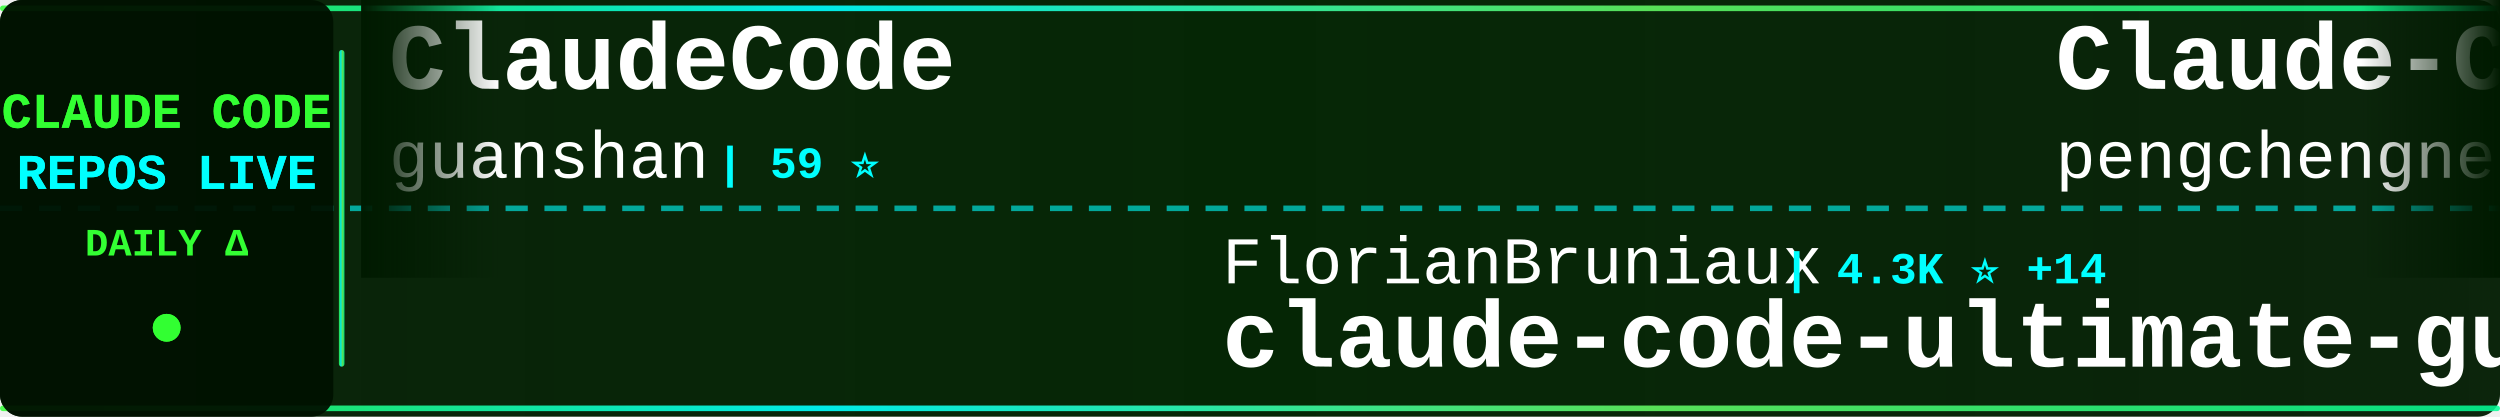
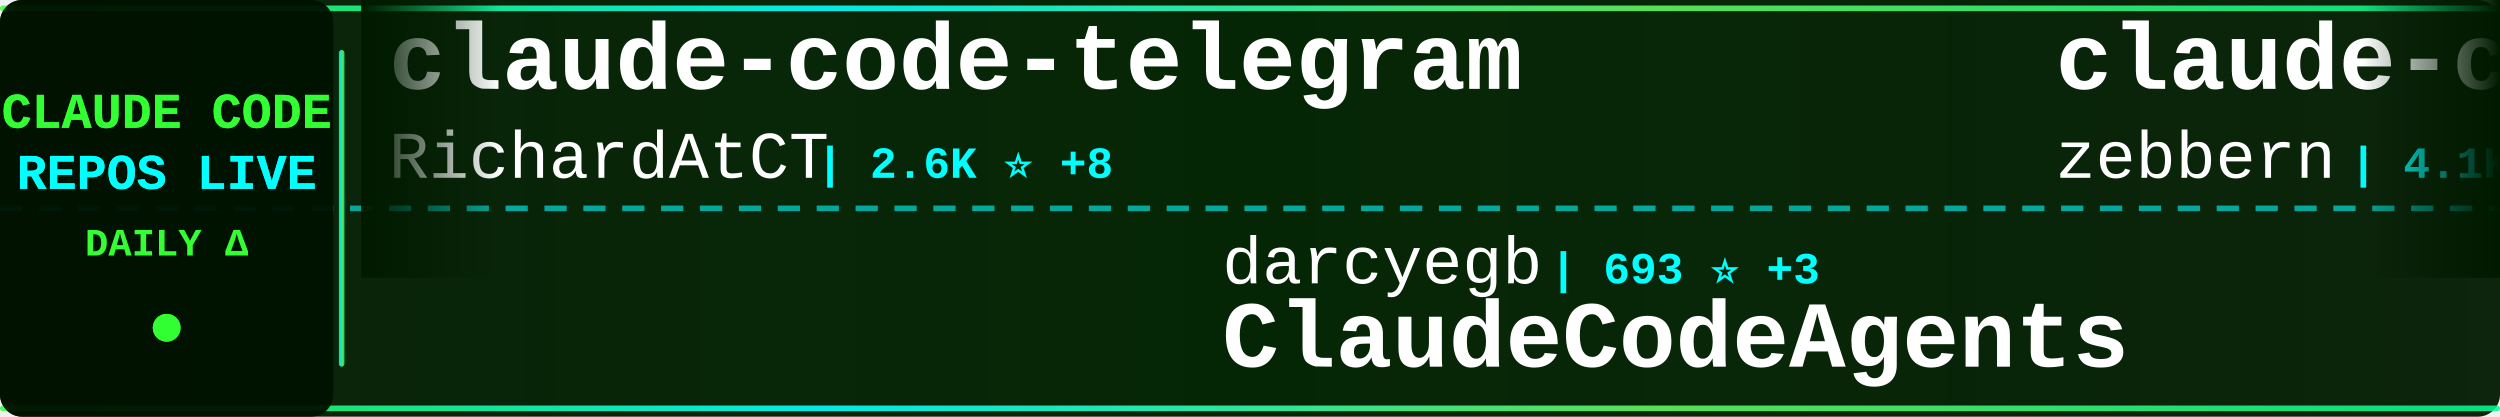
<svg xmlns="http://www.w3.org/2000/svg" width="900" height="150">
  <defs>
    <linearGradient id="tickerBg" x1="0%" y1="0%" x2="100%" y2="0%">
      <stop offset="0%" style="stop-color:#001a00;stop-opacity:0.95" />
      <stop offset="50%" style="stop-color:#002200;stop-opacity:0.98" />
      <stop offset="100%" style="stop-color:#001a00;stop-opacity:0.95" />
    </linearGradient>
    <linearGradient id="borderGrad" x1="0%" y1="0%" x2="100%" y2="0%">
      <stop offset="0%" style="stop-color:#33ff33;stop-opacity:0.85">
        <animate attributeName="stop-opacity" values="0.85;1;0.85" dur="2s" repeatCount="indefinite" />
      </stop>
      <stop offset="33%" style="stop-color:#00ffff;stop-opacity:0.9">
        <animate attributeName="stop-opacity" values="0.9;1;0.9" dur="2.2s" repeatCount="indefinite" />
      </stop>
      <stop offset="66%" style="stop-color:#66ff66;stop-opacity:0.85">
        <animate attributeName="stop-opacity" values="0.85;1;0.85" dur="1.8s" repeatCount="indefinite" />
      </stop>
      <stop offset="100%" style="stop-color:#00ff99;stop-opacity:0.85">
        <animate attributeName="stop-opacity" values="0.85;1;0.85" dur="2s" repeatCount="indefinite" />
      </stop>
    </linearGradient>
    <filter id="textGlow">
      <feGaussianBlur stdDeviation="0.1" result="coloredBlur" />
      <feMerge>
        <feMergeNode in="coloredBlur" />
        <feMergeNode in="SourceGraphic" />
      </feMerge>
    </filter>
    <filter id="metricGlow">
      <feGaussianBlur stdDeviation="0.2" result="coloredBlur" />
      <feMerge>
        <feMergeNode in="coloredBlur" />
        <feMergeNode in="SourceGraphic" />
      </feMerge>
    </filter>
    <linearGradient id="leftFade" x1="0%" y1="0%" x2="100%" y2="0%">
      <stop offset="0%" style="stop-color:#001a00;stop-opacity:1" />
      <stop offset="100%" style="stop-color:#001a00;stop-opacity:0" />
    </linearGradient>
    <linearGradient id="rightFade" x1="0%" y1="0%" x2="100%" y2="0%">
      <stop offset="0%" style="stop-color:#001a00;stop-opacity:0" />
      <stop offset="100%" style="stop-color:#001a00;stop-opacity:1" />
    </linearGradient>
  </defs>
  <rect width="900" height="150" fill="url(#tickerBg)" rx="8" />
  <rect x="0" y="2" width="900" height="2" fill="url(#borderGrad)" rx="1" />
  <rect x="0" y="146" width="900" height="2" fill="url(#borderGrad)" rx="1" />
  <line x1="0" y1="75" x2="900" y2="75" stroke="#00ffff" stroke-width="2" stroke-dasharray="8 6" opacity="0.6" />
  <rect x="0" y="0" width="120" height="150" fill="#001100" opacity="0.95" rx="8" />
  <text x="60" y="46" font-family="'Courier New', monospace" font-size="18" font-weight="bold" fill="#33ff33" text-anchor="middle" filter="url(#textGlow)">
    CLAUDE CODE
  </text>
  <text x="60" y="68" font-family="'Courier New', monospace" font-size="18" font-weight="bold" fill="#00ffff" text-anchor="middle" filter="url(#textGlow)">
    REPOS LIVE
  </text>
  <text x="60" y="92" font-family="'Courier New', monospace" font-size="14" font-weight="bold" fill="#33ff33" text-anchor="middle">
    DAILY Δ
  </text>
  <circle cx="60" cy="118" r="5" fill="#33ff33" filter="url(#metricGlow)">
    <animate attributeName="r" values="4;6;4" dur="1.5s" repeatCount="indefinite" />
    <animate attributeName="opacity" values="0.6;1;0.6" dur="1.5s" repeatCount="indefinite" />
  </circle>
  <rect x="122" y="18" width="2" height="114" fill="url(#borderGrad)" rx="1" />
  <clipPath id="tickerClip">
    <rect x="130" y="0" width="770" height="150" />
  </clipPath>
  <g clip-path="url(#tickerClip)">
    <g id="tickerItems">
      <animateTransform attributeName="transform" attributeType="XML" type="translate" from="0 0" to="-3000 0" dur="54s" repeatCount="indefinite" />
      <g transform="translate(0, 0)">
+         <text x="140" y="32" font-family="'Courier New', monospace" font-size="34" font-weight="bold" fill="#ffffff">claude-code-telegram</text>
+         <text x="140" y="64" font-family="'Courier New', monospace" font-size="24" font-weight="normal" fill="#ffffff" opacity="1.0">RichardAtCT</text>
+         <text x="294" y="64" font-family="'Courier New', monospace" font-size="16" font-weight="bold" fill="#00ffff"> | 2.6K ⭐ +8</text>
+       </g>
+       <g transform="translate(300, 0)">
+         <text x="140" y="102" font-family="'Courier New', monospace" font-size="24" font-weight="normal" fill="#ffffff" opacity="1.0">darcyegb</text>
+         <text x="258" y="102" font-family="'Courier New', monospace" font-size="16" font-weight="bold" fill="#00ffff"> | 693 ⭐ +3</text>
+         <text x="140" y="132" font-family="'Courier New', monospace" font-size="34" font-weight="bold" fill="#ffffff">ClaudeCodeAgents</text>
+       </g>
+       <g transform="translate(600, 0)">
+         <text x="140" y="32" font-family="'Courier New', monospace" font-size="34" font-weight="bold" fill="#ffffff">claude-code-guide</text>
+         <text x="140" y="64" font-family="'Courier New', monospace" font-size="24" font-weight="normal" fill="#ffffff" opacity="1.0">zebbern</text>
+         <text x="246" y="64" font-family="'Courier New', monospace" font-size="16" font-weight="bold" fill="#00ffff"> | 4.1K ⭐ +1</text>
+       </g>
+       <g transform="translate(900, 0)">
+         <text x="140" y="102" font-family="'Courier New', monospace" font-size="24" font-weight="normal" fill="#ffffff" opacity="1.0">Piebald-AI</text>
+         <text x="282" y="102" font-family="'Courier New', monospace" font-size="16" font-weight="bold" fill="#00ffff"> | 10.2K ⭐ +21</text>
+         <text x="140" y="132" font-family="'Courier New', monospace" font-size="34" font-weight="bold" fill="#ffffff">claude-code-system-promp...</text>
+       </g>
+       <g transform="translate(1200, 0)">
+         <text x="140" y="32" font-family="'Courier New', monospace" font-size="34" font-weight="bold" fill="#ffffff">claude-code-source-build</text>
+         <text x="140" y="64" font-family="'Courier New', monospace" font-size="24" font-weight="normal" fill="#ffffff" opacity="1.0">andrew-kramer-inno</text>
+         <text x="378" y="64" font-family="'Courier New', monospace" font-size="16" font-weight="bold" fill="#00ffff"> | 588 ⭐</text>
+       </g>
+       <g transform="translate(1500, 0)">
+         <text x="140" y="102" font-family="'Courier New', monospace" font-size="24" font-weight="normal" fill="#ffffff" opacity="1.0">shanraisshan</text>
+         <text x="306" y="102" font-family="'Courier New', monospace" font-size="16" font-weight="bold" fill="#00ffff"> | 53.0K ⭐ +190</text>
+         <text x="140" y="132" font-family="'Courier New', monospace" font-size="34" font-weight="bold" fill="#ffffff">claude-code-best-practic...</text>
+       </g>
+       <g transform="translate(1800, 0)">
        <text x="140" y="32" font-family="'Courier New', monospace" font-size="34" font-weight="bold" fill="#ffffff">ClaudeCode</text>
        <text x="140" y="64" font-family="'Courier New', monospace" font-size="24" font-weight="normal" fill="#ffffff" opacity="1.0">guanshan</text>
        <text x="258" y="64" font-family="'Courier New', monospace" font-size="16" font-weight="bold" fill="#00ffff"> | 59 ⭐</text>
      </g>
-       <g transform="translate(300, 0)">
-         <text x="140" y="102" font-family="'Courier New', monospace" font-size="24" font-weight="normal" fill="#ffffff" opacity="1.0">FlorianBruniaux</text>
-         <text x="342" y="102" font-family="'Courier New', monospace" font-size="16" font-weight="bold" fill="#00ffff"> | 4.3K ⭐ +14</text>
-         <text x="140" y="132" font-family="'Courier New', monospace" font-size="34" font-weight="bold" fill="#ffffff">claude-code-ultimate-gui...</text>
-       </g>
-       <g transform="translate(600, 0)">
-         <text x="140" y="32" font-family="'Courier New', monospace" font-size="34" font-weight="bold" fill="#ffffff">Claude-Code</text>
-         <text x="140" y="64" font-family="'Courier New', monospace" font-size="24" font-weight="normal" fill="#ffffff" opacity="1.0">pengchengneo</text>
-         <text x="306" y="64" font-family="'Courier New', monospace" font-size="16" font-weight="bold" fill="#00ffff"> | 1.3K ⭐ +7</text>
-       </g>
-       <g transform="translate(900, 0)">
-         <text x="140" y="102" font-family="'Courier New', monospace" font-size="24" font-weight="normal" fill="#ffffff" opacity="1.0">snarktank</text>
-         <text x="270" y="102" font-family="'Courier New', monospace" font-size="16" font-weight="bold" fill="#00ffff"> | 19.1K ⭐ +50</text>
-         <text x="140" y="132" font-family="'Courier New', monospace" font-size="34" font-weight="bold" fill="#ffffff">ralph</text>
-       </g>
-       <g transform="translate(1200, 0)">
-         <text x="140" y="32" font-family="'Courier New', monospace" font-size="34" font-weight="bold" fill="#ffffff">claude-code-router</text>
-         <text x="140" y="64" font-family="'Courier New', monospace" font-size="24" font-weight="normal" fill="#ffffff" opacity="1.0">musistudio</text>
-         <text x="282" y="64" font-family="'Courier New', monospace" font-size="16" font-weight="bold" fill="#00ffff"> | 34.0K ⭐ +57</text>
-       </g>
-       <g transform="translate(1500, 0)">
-         <text x="140" y="102" font-family="'Courier New', monospace" font-size="24" font-weight="normal" fill="#ffffff" opacity="1.0">anthropics</text>
-         <text x="282" y="102" font-family="'Courier New', monospace" font-size="16" font-weight="bold" fill="#00ffff"> | 134.1K ⭐ +657</text>
-         <text x="140" y="132" font-family="'Courier New', monospace" font-size="34" font-weight="bold" fill="#ffffff">skills</text>
-       </g>
-       <g transform="translate(1800, 0)">
-         <text x="140" y="32" font-family="'Courier New', monospace" font-size="34" font-weight="bold" fill="#ffffff">claude-code-rev</text>
-         <text x="140" y="64" font-family="'Courier New', monospace" font-size="24" font-weight="normal" fill="#ffffff" opacity="1.0">oboard</text>
-         <text x="234" y="64" font-family="'Courier New', monospace" font-size="16" font-weight="bold" fill="#00ffff"> | 3.1K ⭐ +3</text>
-       </g>
      <g transform="translate(2100, 0)">
-         <text x="140" y="102" font-family="'Courier New', monospace" font-size="24" font-weight="normal" fill="#ffffff" opacity="1.0">Yeachan-Heo</text>
-         <text x="294" y="102" font-family="'Courier New', monospace" font-size="16" font-weight="bold" fill="#00ffff"> | 33.8K ⭐ +157</text>
-         <text x="140" y="132" font-family="'Courier New', monospace" font-size="34" font-weight="bold" fill="#ffffff">oh-my-claudecode</text>
+         <text x="140" y="102" font-family="'Courier New', monospace" font-size="24" font-weight="normal" fill="#ffffff" opacity="1.0">affaan-m</text>
+         <text x="258" y="102" font-family="'Courier New', monospace" font-size="16" font-weight="bold" fill="#00ffff"> | 182.1K ⭐ +896</text>
+         <text x="140" y="132" font-family="'Courier New', monospace" font-size="34" font-weight="bold" fill="#ffffff">everything-claude-code</text>
      </g>
      <g transform="translate(2400, 0)">
-         <text x="140" y="32" font-family="'Courier New', monospace" font-size="34" font-weight="bold" fill="#ffffff">claude-code-sub-agents</text>
-         <text x="140" y="64" font-family="'Courier New', monospace" font-size="24" font-weight="normal" fill="#ffffff" opacity="1.0">lst97</text>
-         <text x="222" y="64" font-family="'Courier New', monospace" font-size="16" font-weight="bold" fill="#00ffff"> | 1.6K ⭐</text>
+         <text x="140" y="32" font-family="'Courier New', monospace" font-size="34" font-weight="bold" fill="#ffffff">claude-code-my-workflow</text>
+         <text x="140" y="64" font-family="'Courier New', monospace" font-size="24" font-weight="normal" fill="#ffffff" opacity="1.0">pedrohcgs</text>
+         <text x="270" y="64" font-family="'Courier New', monospace" font-size="16" font-weight="bold" fill="#00ffff"> | 1.1K ⭐ +3</text>
      </g>
      <g transform="translate(2700, 0)">
-         <text x="140" y="102" font-family="'Courier New', monospace" font-size="24" font-weight="normal" fill="#ffffff" opacity="1.0">kodu-ai</text>
-         <text x="246" y="102" font-family="'Courier New', monospace" font-size="16" font-weight="bold" fill="#00ffff"> | 5.3K ⭐ +1</text>
-         <text x="140" y="132" font-family="'Courier New', monospace" font-size="34" font-weight="bold" fill="#ffffff">claude-coder</text>
+         <text x="140" y="102" font-family="'Courier New', monospace" font-size="24" font-weight="normal" fill="#ffffff" opacity="1.0">disler</text>
+         <text x="234" y="102" font-family="'Courier New', monospace" font-size="16" font-weight="bold" fill="#00ffff"> | 3.7K ⭐ +6</text>
+         <text x="140" y="132" font-family="'Courier New', monospace" font-size="34" font-weight="bold" fill="#ffffff">claude-code-hooks-master...</text>
      </g>
      <g transform="translate(3000, 0)">
-         <text x="140" y="32" font-family="'Courier New', monospace" font-size="34" font-weight="bold" fill="#ffffff">ClaudeCode</text>
-         <text x="140" y="64" font-family="'Courier New', monospace" font-size="24" font-weight="normal" fill="#ffffff" opacity="1.0">guanshan</text>
-         <text x="258" y="64" font-family="'Courier New', monospace" font-size="16" font-weight="bold" fill="#00ffff"> | 59 ⭐</text>
+         <text x="140" y="32" font-family="'Courier New', monospace" font-size="34" font-weight="bold" fill="#ffffff">claude-code-telegram</text>
+         <text x="140" y="64" font-family="'Courier New', monospace" font-size="24" font-weight="normal" fill="#ffffff" opacity="1.0">RichardAtCT</text>
+         <text x="294" y="64" font-family="'Courier New', monospace" font-size="16" font-weight="bold" fill="#00ffff"> | 2.6K ⭐ +8</text>
      </g>
      <g transform="translate(3300, 0)">
-         <text x="140" y="102" font-family="'Courier New', monospace" font-size="24" font-weight="normal" fill="#ffffff" opacity="1.0">FlorianBruniaux</text>
-         <text x="342" y="102" font-family="'Courier New', monospace" font-size="16" font-weight="bold" fill="#00ffff"> | 4.3K ⭐ +14</text>
-         <text x="140" y="132" font-family="'Courier New', monospace" font-size="34" font-weight="bold" fill="#ffffff">claude-code-ultimate-gui...</text>
+         <text x="140" y="102" font-family="'Courier New', monospace" font-size="24" font-weight="normal" fill="#ffffff" opacity="1.0">darcyegb</text>
+         <text x="258" y="102" font-family="'Courier New', monospace" font-size="16" font-weight="bold" fill="#00ffff"> | 693 ⭐ +3</text>
+         <text x="140" y="132" font-family="'Courier New', monospace" font-size="34" font-weight="bold" fill="#ffffff">ClaudeCodeAgents</text>
      </g>
      <g transform="translate(3600, 0)">
-         <text x="140" y="32" font-family="'Courier New', monospace" font-size="34" font-weight="bold" fill="#ffffff">Claude-Code</text>
-         <text x="140" y="64" font-family="'Courier New', monospace" font-size="24" font-weight="normal" fill="#ffffff" opacity="1.0">pengchengneo</text>
-         <text x="306" y="64" font-family="'Courier New', monospace" font-size="16" font-weight="bold" fill="#00ffff"> | 1.3K ⭐ +7</text>
+         <text x="140" y="32" font-family="'Courier New', monospace" font-size="34" font-weight="bold" fill="#ffffff">claude-code-guide</text>
+         <text x="140" y="64" font-family="'Courier New', monospace" font-size="24" font-weight="normal" fill="#ffffff" opacity="1.0">zebbern</text>
+         <text x="246" y="64" font-family="'Courier New', monospace" font-size="16" font-weight="bold" fill="#00ffff"> | 4.1K ⭐ +1</text>
      </g>
      <g transform="translate(3900, 0)">
-         <text x="140" y="102" font-family="'Courier New', monospace" font-size="24" font-weight="normal" fill="#ffffff" opacity="1.0">snarktank</text>
-         <text x="270" y="102" font-family="'Courier New', monospace" font-size="16" font-weight="bold" fill="#00ffff"> | 19.1K ⭐ +50</text>
-         <text x="140" y="132" font-family="'Courier New', monospace" font-size="34" font-weight="bold" fill="#ffffff">ralph</text>
+         <text x="140" y="102" font-family="'Courier New', monospace" font-size="24" font-weight="normal" fill="#ffffff" opacity="1.0">Piebald-AI</text>
+         <text x="282" y="102" font-family="'Courier New', monospace" font-size="16" font-weight="bold" fill="#00ffff"> | 10.2K ⭐ +21</text>
+         <text x="140" y="132" font-family="'Courier New', monospace" font-size="34" font-weight="bold" fill="#ffffff">claude-code-system-promp...</text>
      </g>
    </g>
  </g>
  <rect x="130" y="0" width="50" height="100" fill="url(#leftFade)" />
  <rect x="850" y="0" width="50" height="100" fill="url(#rightFade)" />
</svg>
